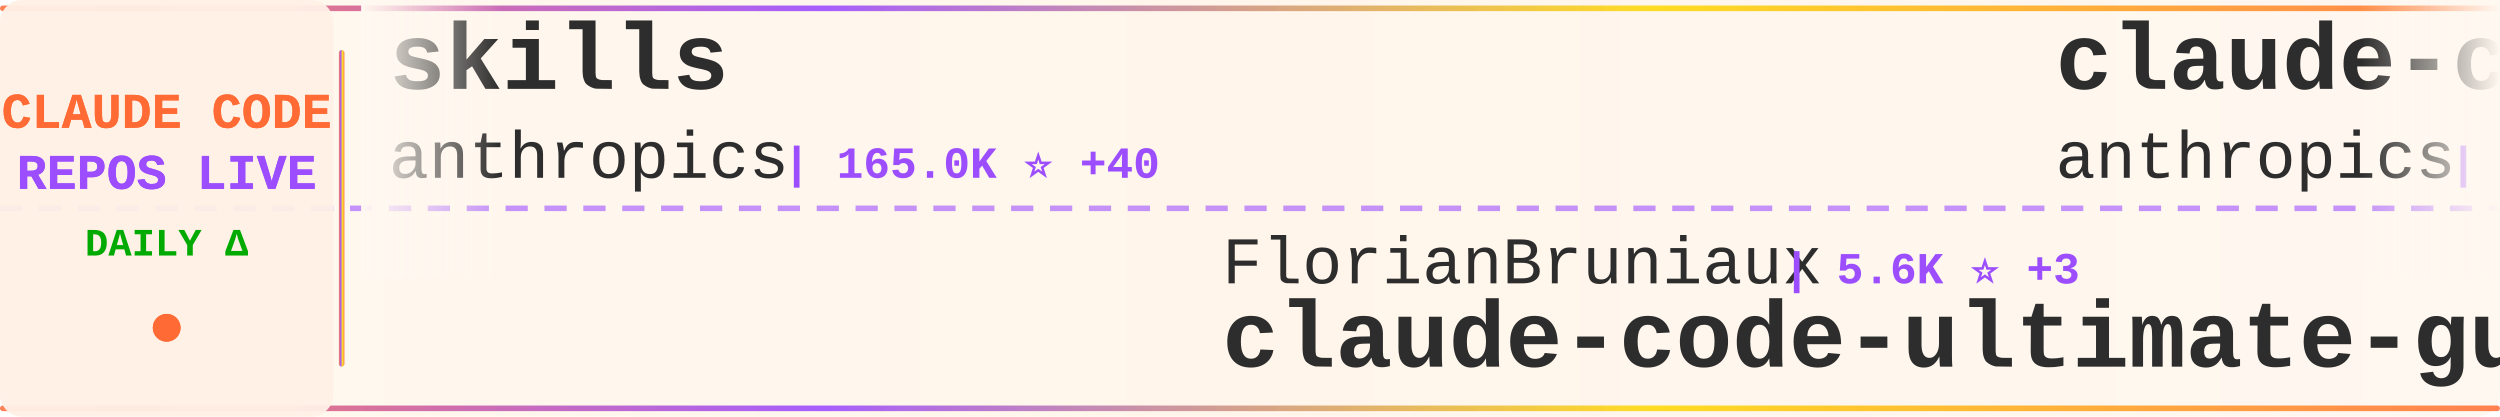
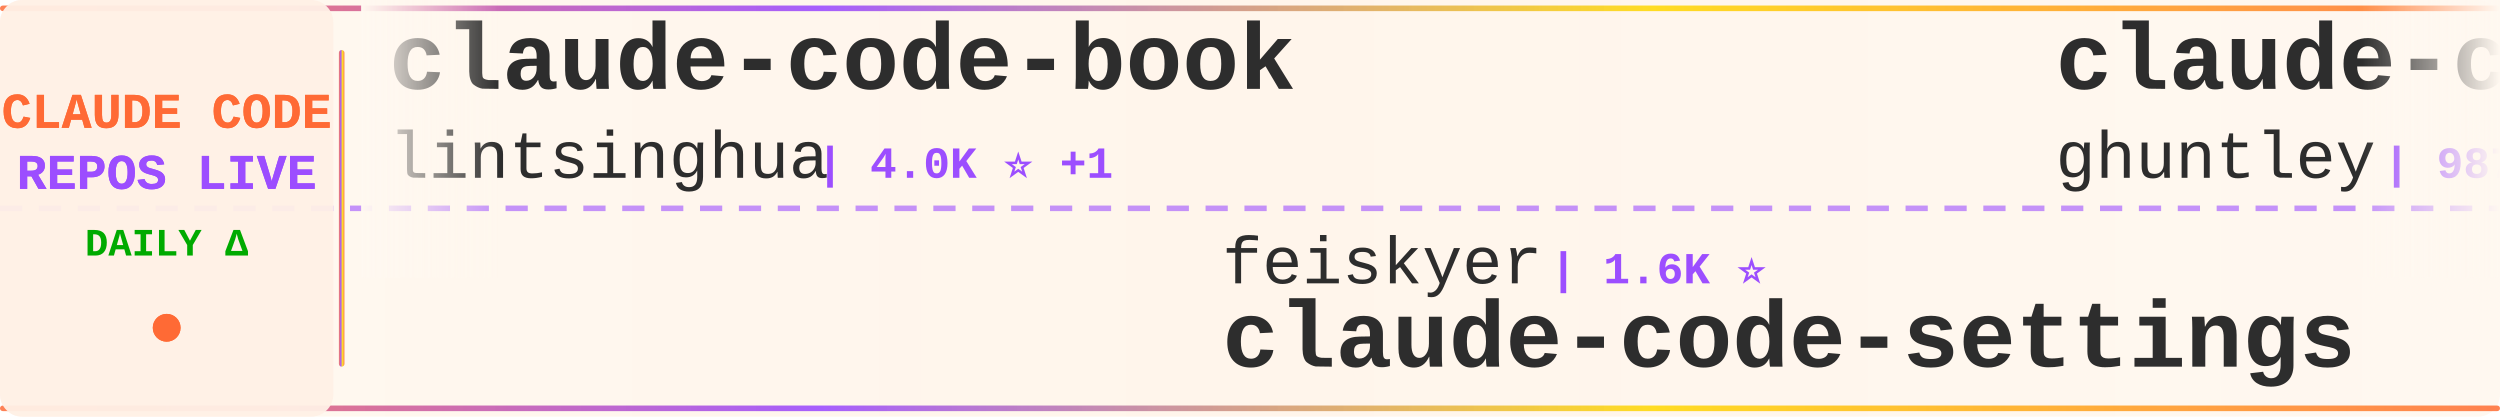
<svg xmlns="http://www.w3.org/2000/svg" width="900" height="150">
  <defs>
    <linearGradient id="tickerBg" x1="0%" y1="0%" x2="100%" y2="0%">
      <stop offset="0%" style="stop-color:#fff8f0;stop-opacity:0.98" />
      <stop offset="50%" style="stop-color:#fff5eb;stop-opacity:1" />
      <stop offset="100%" style="stop-color:#fff8f0;stop-opacity:0.98" />
    </linearGradient>
    <linearGradient id="borderGrad" x1="0%" y1="0%" x2="100%" y2="0%">
      <stop offset="0%" style="stop-color:#FF6B35;stop-opacity:0.85">
        <animate attributeName="stop-opacity" values="0.85;1;0.85" dur="2s" repeatCount="indefinite" />
      </stop>
      <stop offset="33%" style="stop-color:#9C4EFF;stop-opacity:0.9">
        <animate attributeName="stop-opacity" values="0.9;1;0.9" dur="2.2s" repeatCount="indefinite" />
      </stop>
      <stop offset="66%" style="stop-color:#FFD700;stop-opacity:0.85">
        <animate attributeName="stop-opacity" values="0.85;1;0.85" dur="1.8s" repeatCount="indefinite" />
      </stop>
      <stop offset="100%" style="stop-color:#FF6B35;stop-opacity:0.85">
        <animate attributeName="stop-opacity" values="0.85;1;0.85" dur="2s" repeatCount="indefinite" />
      </stop>
    </linearGradient>
    <filter id="textGlow">
      <feGaussianBlur stdDeviation="0.15" result="coloredBlur" />
      <feMerge>
        <feMergeNode in="coloredBlur" />
        <feMergeNode in="SourceGraphic" />
      </feMerge>
    </filter>
    <filter id="metricGlow">
      <feGaussianBlur stdDeviation="0.2" result="coloredBlur" />
      <feMerge>
        <feMergeNode in="coloredBlur" />
        <feMergeNode in="SourceGraphic" />
      </feMerge>
    </filter>
    <linearGradient id="leftFade" x1="0%" y1="0%" x2="100%" y2="0%">
      <stop offset="0%" style="stop-color:#fff8f0;stop-opacity:1" />
      <stop offset="100%" style="stop-color:#fff8f0;stop-opacity:0" />
    </linearGradient>
    <linearGradient id="rightFade" x1="0%" y1="0%" x2="100%" y2="0%">
      <stop offset="0%" style="stop-color:#fff8f0;stop-opacity:0" />
      <stop offset="100%" style="stop-color:#fff8f0;stop-opacity:1" />
    </linearGradient>
  </defs>
  <rect width="900" height="150" fill="url(#tickerBg)" rx="8" />
  <rect x="0" y="2" width="900" height="2" fill="url(#borderGrad)" rx="1" />
  <rect x="0" y="146" width="900" height="2" fill="url(#borderGrad)" rx="1" />
  <line x1="0" y1="75" x2="900" y2="75" stroke="#9C4EFF" stroke-width="2" stroke-dasharray="8 6" opacity="0.6" />
  <rect x="0" y="0" width="120" height="150" fill="#fff0e6" opacity="0.95" rx="8" />
  <text x="60" y="46" font-family="'Courier New', monospace" font-size="18" font-weight="bold" fill="#FF6B35" text-anchor="middle" filter="url(#textGlow)">
    CLAUDE CODE
  </text>
  <text x="60" y="68" font-family="'Courier New', monospace" font-size="18" font-weight="bold" fill="#9C4EFF" text-anchor="middle" filter="url(#textGlow)">
    REPOS LIVE
  </text>
  <text x="60" y="92" font-family="'Courier New', monospace" font-size="14" font-weight="bold" fill="#00aa00" text-anchor="middle">
    DAILY Δ
  </text>
  <circle cx="60" cy="118" r="5" fill="#FF6B35" filter="url(#metricGlow)">
    <animate attributeName="r" values="4;6;4" dur="1.5s" repeatCount="indefinite" />
    <animate attributeName="opacity" values="0.6;1;0.6" dur="1.5s" repeatCount="indefinite" />
  </circle>
  <rect x="122" y="18" width="2" height="114" fill="url(#borderGrad)" rx="1" />
  <clipPath id="tickerClip">
    <rect x="130" y="0" width="770" height="150" />
  </clipPath>
  <g clip-path="url(#tickerClip)">
    <g id="tickerItems">
      <animateTransform attributeName="transform" attributeType="XML" type="translate" from="0 0" to="-3000 0" dur="54s" repeatCount="indefinite" />
      <g transform="translate(0, 0)">
-         <text x="140" y="32" font-family="'Courier New', monospace" font-size="34" font-weight="bold" fill="#2d2d2d">skills</text>
-         <text x="140" y="64" font-family="'Courier New', monospace" font-size="24" font-weight="normal" fill="#2d2d2d" opacity="1.0">anthropics</text>
-         <text x="282" y="64" font-family="'Courier New', monospace" font-size="16" font-weight="bold" fill="#9C4EFF"> | 165.0K ⭐ +40</text>
+         <text x="140" y="32" font-family="'Courier New', monospace" font-size="34" font-weight="bold" fill="#2d2d2d">claude-code-book</text>
+         <text x="140" y="64" font-family="'Courier New', monospace" font-size="24" font-weight="normal" fill="#2d2d2d" opacity="1.0">lintsinghua</text>
+         <text x="294" y="64" font-family="'Courier New', monospace" font-size="16" font-weight="bold" fill="#9C4EFF"> | 4.0K ⭐ +1</text>
      </g>
      <g transform="translate(300, 0)">
-         <text x="140" y="102" font-family="'Courier New', monospace" font-size="24" font-weight="normal" fill="#2d2d2d" opacity="1.0">FlorianBruniaux</text>
-         <text x="342" y="102" font-family="'Courier New', monospace" font-size="16" font-weight="bold" fill="#9C4EFF"> | 5.6K ⭐ +3</text>
-         <text x="140" y="132" font-family="'Courier New', monospace" font-size="34" font-weight="bold" fill="#2d2d2d">claude-code-ultimate-gui...</text>
+         <text x="140" y="102" font-family="'Courier New', monospace" font-size="24" font-weight="normal" fill="#2d2d2d" opacity="1.0">feiskyer</text>
+         <text x="258" y="102" font-family="'Courier New', monospace" font-size="16" font-weight="bold" fill="#9C4EFF"> | 1.6K ⭐</text>
+         <text x="140" y="132" font-family="'Courier New', monospace" font-size="34" font-weight="bold" fill="#2d2d2d">claude-code-settings</text>
      </g>
      <g transform="translate(600, 0)">
-         <text x="140" y="32" font-family="'Courier New', monospace" font-size="34" font-weight="bold" fill="#2d2d2d">claude-code-base-action</text>
-         <text x="140" y="64" font-family="'Courier New', monospace" font-size="24" font-weight="normal" fill="#2d2d2d" opacity="1.0">anthropics</text>
-         <text x="282" y="64" font-family="'Courier New', monospace" font-size="16" font-weight="bold" fill="#9C4EFF"> | 929 ⭐</text>
+         <text x="140" y="32" font-family="'Courier New', monospace" font-size="34" font-weight="bold" fill="#2d2d2d">claude-code-source-code-...</text>
+         <text x="140" y="64" font-family="'Courier New', monospace" font-size="24" font-weight="normal" fill="#2d2d2d" opacity="1.0">ghuntley</text>
+         <text x="258" y="64" font-family="'Courier New', monospace" font-size="16" font-weight="bold" fill="#9C4EFF"> | 987 ⭐</text>
      </g>
      <g transform="translate(900, 0)">
-         <text x="140" y="102" font-family="'Courier New', monospace" font-size="24" font-weight="normal" fill="#2d2d2d" opacity="1.0">diet103</text>
-         <text x="246" y="102" font-family="'Courier New', monospace" font-size="16" font-weight="bold" fill="#9C4EFF"> | 10.0K ⭐</text>
-         <text x="140" y="132" font-family="'Courier New', monospace" font-size="34" font-weight="bold" fill="#2d2d2d">claude-code-infrastructu...</text>
+         <text x="140" y="102" font-family="'Courier New', monospace" font-size="24" font-weight="normal" fill="#2d2d2d" opacity="1.0">simonw</text>
+         <text x="234" y="102" font-family="'Courier New', monospace" font-size="16" font-weight="bold" fill="#9C4EFF"> | 1.6K ⭐</text>
+         <text x="140" y="132" font-family="'Courier New', monospace" font-size="34" font-weight="bold" fill="#2d2d2d">claude-code-transcripts</text>
      </g>
      <g transform="translate(1200, 0)">
-         <text x="140" y="32" font-family="'Courier New', monospace" font-size="34" font-weight="bold" fill="#2d2d2d">claude-code-local</text>
-         <text x="140" y="64" font-family="'Courier New', monospace" font-size="24" font-weight="normal" fill="#2d2d2d" opacity="1.0">nicedreamzapp</text>
-         <text x="318" y="64" font-family="'Courier New', monospace" font-size="16" font-weight="bold" fill="#9C4EFF"> | 3.0K ⭐</text>
+         <text x="140" y="32" font-family="'Courier New', monospace" font-size="34" font-weight="bold" fill="#2d2d2d">edmunds-claude-code</text>
+         <text x="140" y="64" font-family="'Courier New', monospace" font-size="24" font-weight="normal" fill="#2d2d2d" opacity="1.0">edmund-io</text>
+         <text x="270" y="64" font-family="'Courier New', monospace" font-size="16" font-weight="bold" fill="#9C4EFF"> | 1.5K ⭐</text>
      </g>
      <g transform="translate(1500, 0)">
-         <text x="140" y="102" font-family="'Courier New', monospace" font-size="24" font-weight="normal" fill="#2d2d2d" opacity="1.0">zstmfhy</text>
-         <text x="246" y="102" font-family="'Courier New', monospace" font-size="16" font-weight="bold" fill="#9C4EFF"> | 190 ⭐</text>
-         <text x="140" y="132" font-family="'Courier New', monospace" font-size="34" font-weight="bold" fill="#2d2d2d">Claude-code</text>
+         <text x="140" y="102" font-family="'Courier New', monospace" font-size="24" font-weight="normal" fill="#2d2d2d" opacity="1.0">Yuyz0112</text>
+         <text x="258" y="102" font-family="'Courier New', monospace" font-size="16" font-weight="bold" fill="#9C4EFF"> | 2.4K ⭐ -1</text>
+         <text x="140" y="132" font-family="'Courier New', monospace" font-size="34" font-weight="bold" fill="#2d2d2d">claude-code-reverse</text>
      </g>
      <g transform="translate(1800, 0)">
-         <text x="140" y="32" font-family="'Courier New', monospace" font-size="34" font-weight="bold" fill="#2d2d2d">claude-code-source</text>
-         <text x="140" y="64" font-family="'Courier New', monospace" font-size="24" font-weight="normal" fill="#2d2d2d" opacity="1.0">hangsman</text>
-         <text x="258" y="64" font-family="'Courier New', monospace" font-size="16" font-weight="bold" fill="#9C4EFF"> | 790 ⭐</text>
+         <text x="140" y="32" font-family="'Courier New', monospace" font-size="34" font-weight="bold" fill="#2d2d2d">claude-code-system-promp...</text>
+         <text x="140" y="64" font-family="'Courier New', monospace" font-size="24" font-weight="normal" fill="#2d2d2d" opacity="1.0">Piebald-AI</text>
+         <text x="282" y="64" font-family="'Courier New', monospace" font-size="16" font-weight="bold" fill="#9C4EFF"> | 12.1K ⭐ +4</text>
      </g>
      <g transform="translate(2100, 0)">
-         <text x="140" y="102" font-family="'Courier New', monospace" font-size="24" font-weight="normal" fill="#2d2d2d" opacity="1.0">digitalsamba</text>
-         <text x="306" y="102" font-family="'Courier New', monospace" font-size="16" font-weight="bold" fill="#9C4EFF"> | 1.9K ⭐ +1</text>
-         <text x="140" y="132" font-family="'Courier New', monospace" font-size="34" font-weight="bold" fill="#2d2d2d">claude-code-video-toolki...</text>
+         <text x="140" y="102" font-family="'Courier New', monospace" font-size="24" font-weight="normal" fill="#2d2d2d" opacity="1.0">LING71671</text>
+         <text x="270" y="102" font-family="'Courier New', monospace" font-size="16" font-weight="bold" fill="#9C4EFF"> | 929 ⭐</text>
+         <text x="140" y="132" font-family="'Courier New', monospace" font-size="34" font-weight="bold" fill="#2d2d2d">Open-ClaudeCode</text>
      </g>
      <g transform="translate(2400, 0)">
-         <text x="140" y="32" font-family="'Courier New', monospace" font-size="34" font-weight="bold" fill="#2d2d2d">andrej-karpathy-skills</text>
-         <text x="140" y="64" font-family="'Courier New', monospace" font-size="24" font-weight="normal" fill="#2d2d2d" opacity="1.0">multica-ai</text>
-         <text x="282" y="64" font-family="'Courier New', monospace" font-size="16" font-weight="bold" fill="#9C4EFF"> | 197.5K ⭐ +54</text>
+         <text x="140" y="32" font-family="'Courier New', monospace" font-size="34" font-weight="bold" fill="#2d2d2d">arcads-claude-code</text>
+         <text x="140" y="64" font-family="'Courier New', monospace" font-size="24" font-weight="normal" fill="#2d2d2d" opacity="1.0">krusemediallc</text>
+         <text x="318" y="64" font-family="'Courier New', monospace" font-size="16" font-weight="bold" fill="#9C4EFF"> | 1.1K ⭐ -1</text>
      </g>
      <g transform="translate(2700, 0)">
-         <text x="140" y="102" font-family="'Courier New', monospace" font-size="24" font-weight="normal" fill="#2d2d2d" opacity="1.0">Yuyz0112</text>
-         <text x="258" y="102" font-family="'Courier New', monospace" font-size="16" font-weight="bold" fill="#9C4EFF"> | 2.4K ⭐</text>
-         <text x="140" y="132" font-family="'Courier New', monospace" font-size="34" font-weight="bold" fill="#2d2d2d">claude-code-reverse</text>
+         <text x="140" y="102" font-family="'Courier New', monospace" font-size="24" font-weight="normal" fill="#2d2d2d" opacity="1.0">affaan-m</text>
+         <text x="258" y="102" font-family="'Courier New', monospace" font-size="16" font-weight="bold" fill="#9C4EFF"> | 235.3K ⭐ +62</text>
+         <text x="140" y="132" font-family="'Courier New', monospace" font-size="34" font-weight="bold" fill="#2d2d2d">ECC</text>
      </g>
      <g transform="translate(3000, 0)">
-         <text x="140" y="32" font-family="'Courier New', monospace" font-size="34" font-weight="bold" fill="#2d2d2d">skills</text>
-         <text x="140" y="64" font-family="'Courier New', monospace" font-size="24" font-weight="normal" fill="#2d2d2d" opacity="1.0">anthropics</text>
-         <text x="282" y="64" font-family="'Courier New', monospace" font-size="16" font-weight="bold" fill="#9C4EFF"> | 165.0K ⭐ +40</text>
+         <text x="140" y="32" font-family="'Courier New', monospace" font-size="34" font-weight="bold" fill="#2d2d2d">claude-code-book</text>
+         <text x="140" y="64" font-family="'Courier New', monospace" font-size="24" font-weight="normal" fill="#2d2d2d" opacity="1.0">lintsinghua</text>
+         <text x="294" y="64" font-family="'Courier New', monospace" font-size="16" font-weight="bold" fill="#9C4EFF"> | 4.0K ⭐ +1</text>
      </g>
      <g transform="translate(3300, 0)">
-         <text x="140" y="102" font-family="'Courier New', monospace" font-size="24" font-weight="normal" fill="#2d2d2d" opacity="1.0">FlorianBruniaux</text>
-         <text x="342" y="102" font-family="'Courier New', monospace" font-size="16" font-weight="bold" fill="#9C4EFF"> | 5.6K ⭐ +3</text>
-         <text x="140" y="132" font-family="'Courier New', monospace" font-size="34" font-weight="bold" fill="#2d2d2d">claude-code-ultimate-gui...</text>
+         <text x="140" y="102" font-family="'Courier New', monospace" font-size="24" font-weight="normal" fill="#2d2d2d" opacity="1.0">feiskyer</text>
+         <text x="258" y="102" font-family="'Courier New', monospace" font-size="16" font-weight="bold" fill="#9C4EFF"> | 1.6K ⭐</text>
+         <text x="140" y="132" font-family="'Courier New', monospace" font-size="34" font-weight="bold" fill="#2d2d2d">claude-code-settings</text>
      </g>
      <g transform="translate(3600, 0)">
-         <text x="140" y="32" font-family="'Courier New', monospace" font-size="34" font-weight="bold" fill="#2d2d2d">claude-code-base-action</text>
-         <text x="140" y="64" font-family="'Courier New', monospace" font-size="24" font-weight="normal" fill="#2d2d2d" opacity="1.0">anthropics</text>
-         <text x="282" y="64" font-family="'Courier New', monospace" font-size="16" font-weight="bold" fill="#9C4EFF"> | 929 ⭐</text>
+         <text x="140" y="32" font-family="'Courier New', monospace" font-size="34" font-weight="bold" fill="#2d2d2d">claude-code-source-code-...</text>
+         <text x="140" y="64" font-family="'Courier New', monospace" font-size="24" font-weight="normal" fill="#2d2d2d" opacity="1.0">ghuntley</text>
+         <text x="258" y="64" font-family="'Courier New', monospace" font-size="16" font-weight="bold" fill="#9C4EFF"> | 987 ⭐</text>
      </g>
      <g transform="translate(3900, 0)">
-         <text x="140" y="102" font-family="'Courier New', monospace" font-size="24" font-weight="normal" fill="#2d2d2d" opacity="1.0">diet103</text>
-         <text x="246" y="102" font-family="'Courier New', monospace" font-size="16" font-weight="bold" fill="#9C4EFF"> | 10.0K ⭐</text>
-         <text x="140" y="132" font-family="'Courier New', monospace" font-size="34" font-weight="bold" fill="#2d2d2d">claude-code-infrastructu...</text>
+         <text x="140" y="102" font-family="'Courier New', monospace" font-size="24" font-weight="normal" fill="#2d2d2d" opacity="1.0">simonw</text>
+         <text x="234" y="102" font-family="'Courier New', monospace" font-size="16" font-weight="bold" fill="#9C4EFF"> | 1.6K ⭐</text>
+         <text x="140" y="132" font-family="'Courier New', monospace" font-size="34" font-weight="bold" fill="#2d2d2d">claude-code-transcripts</text>
      </g>
    </g>
  </g>
  <rect x="130" y="0" width="50" height="100" fill="url(#leftFade)" />
  <rect x="850" y="0" width="50" height="100" fill="url(#rightFade)" />
</svg>
